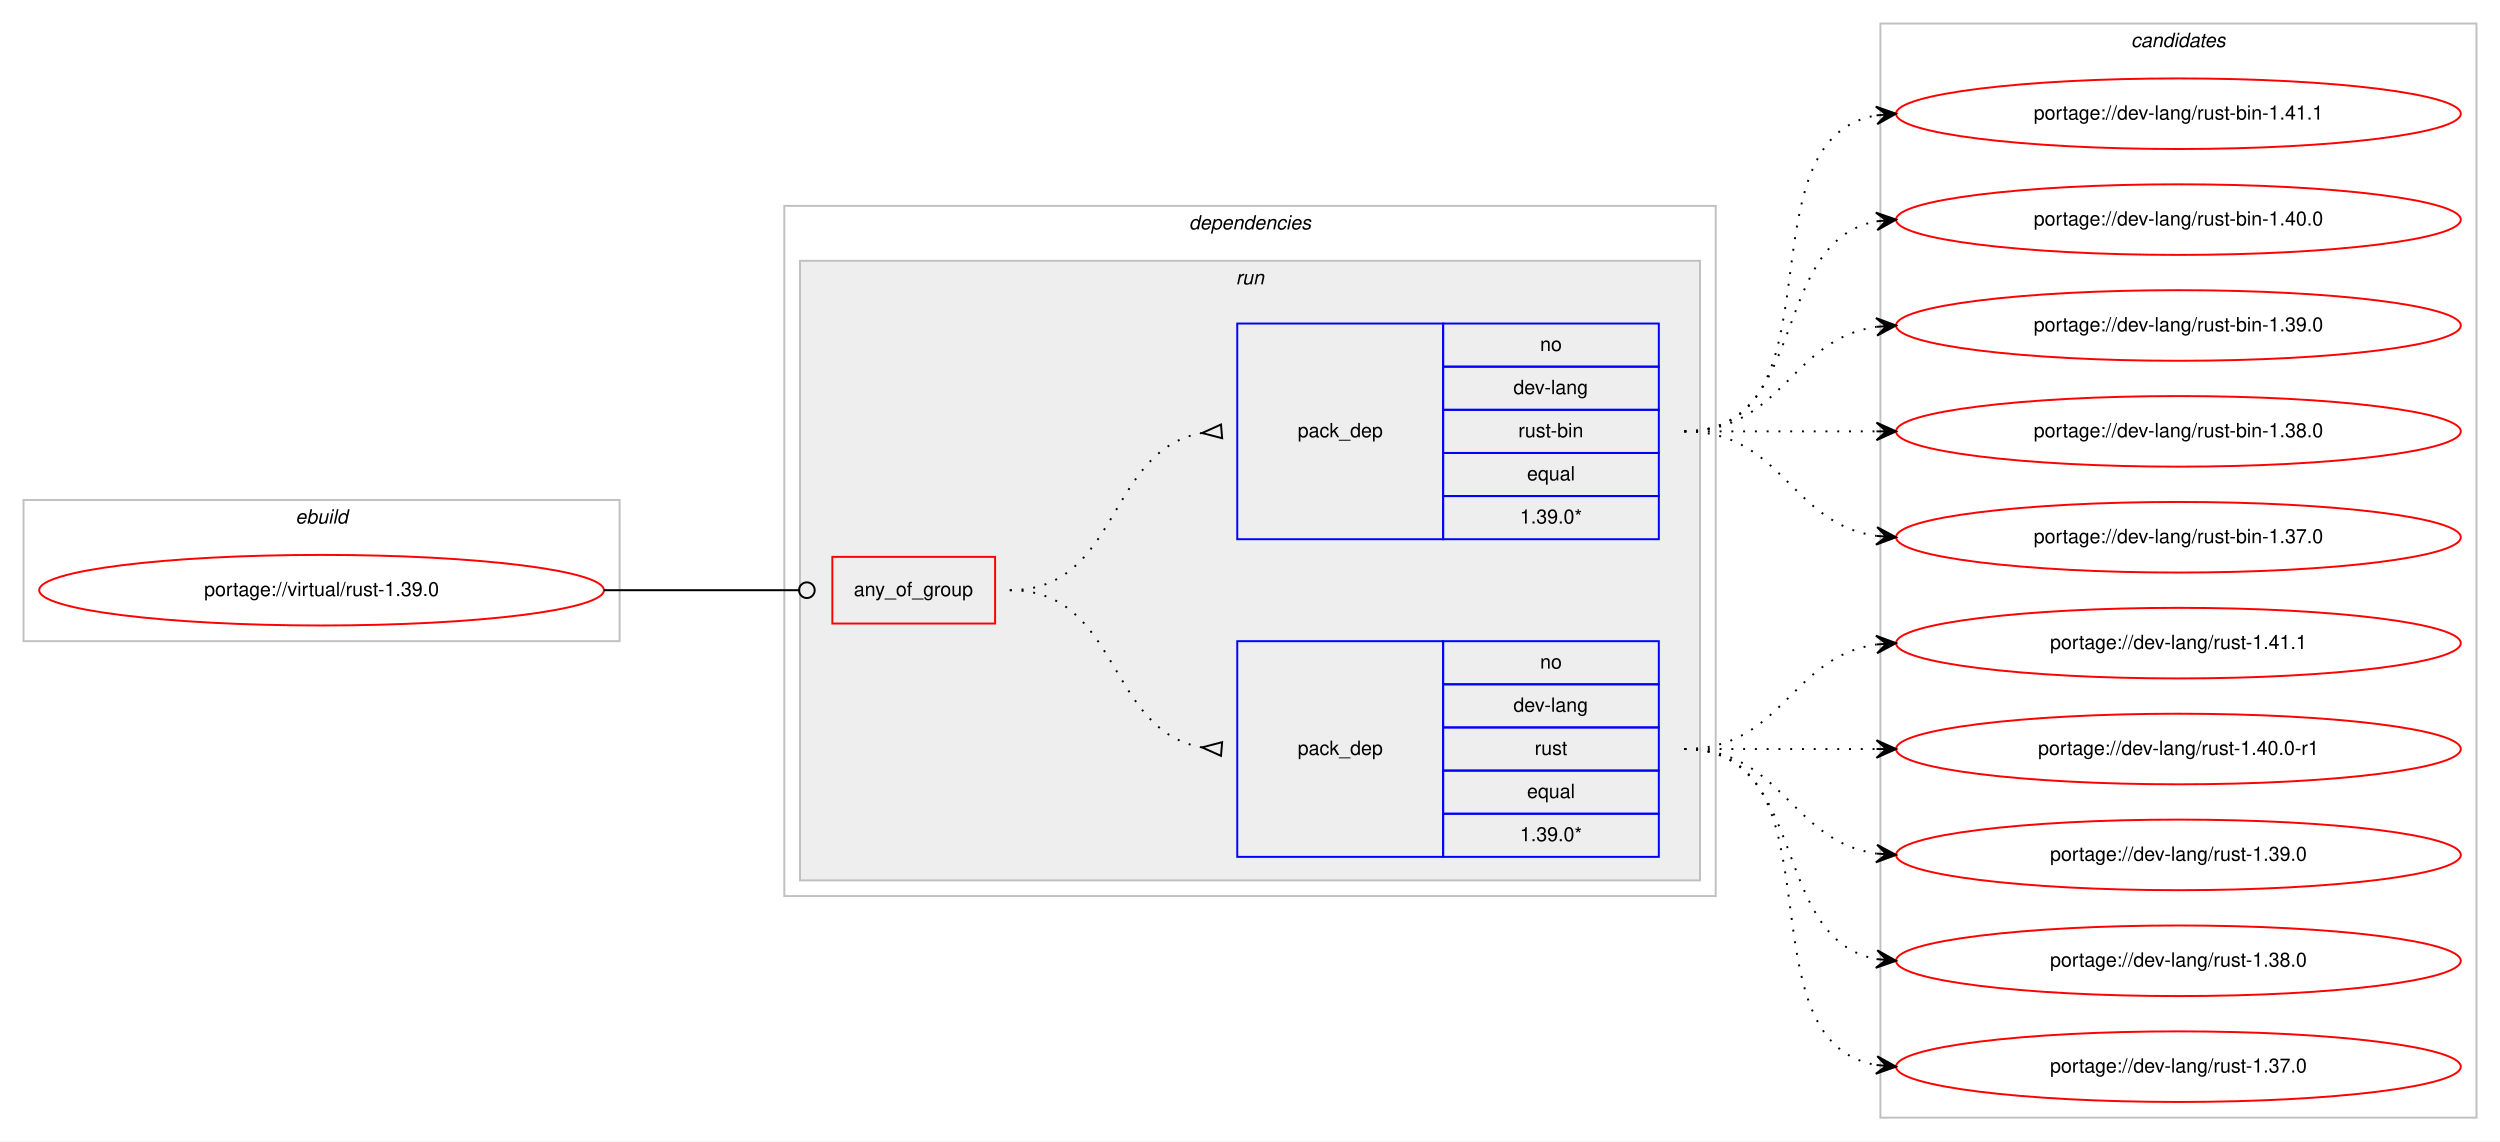
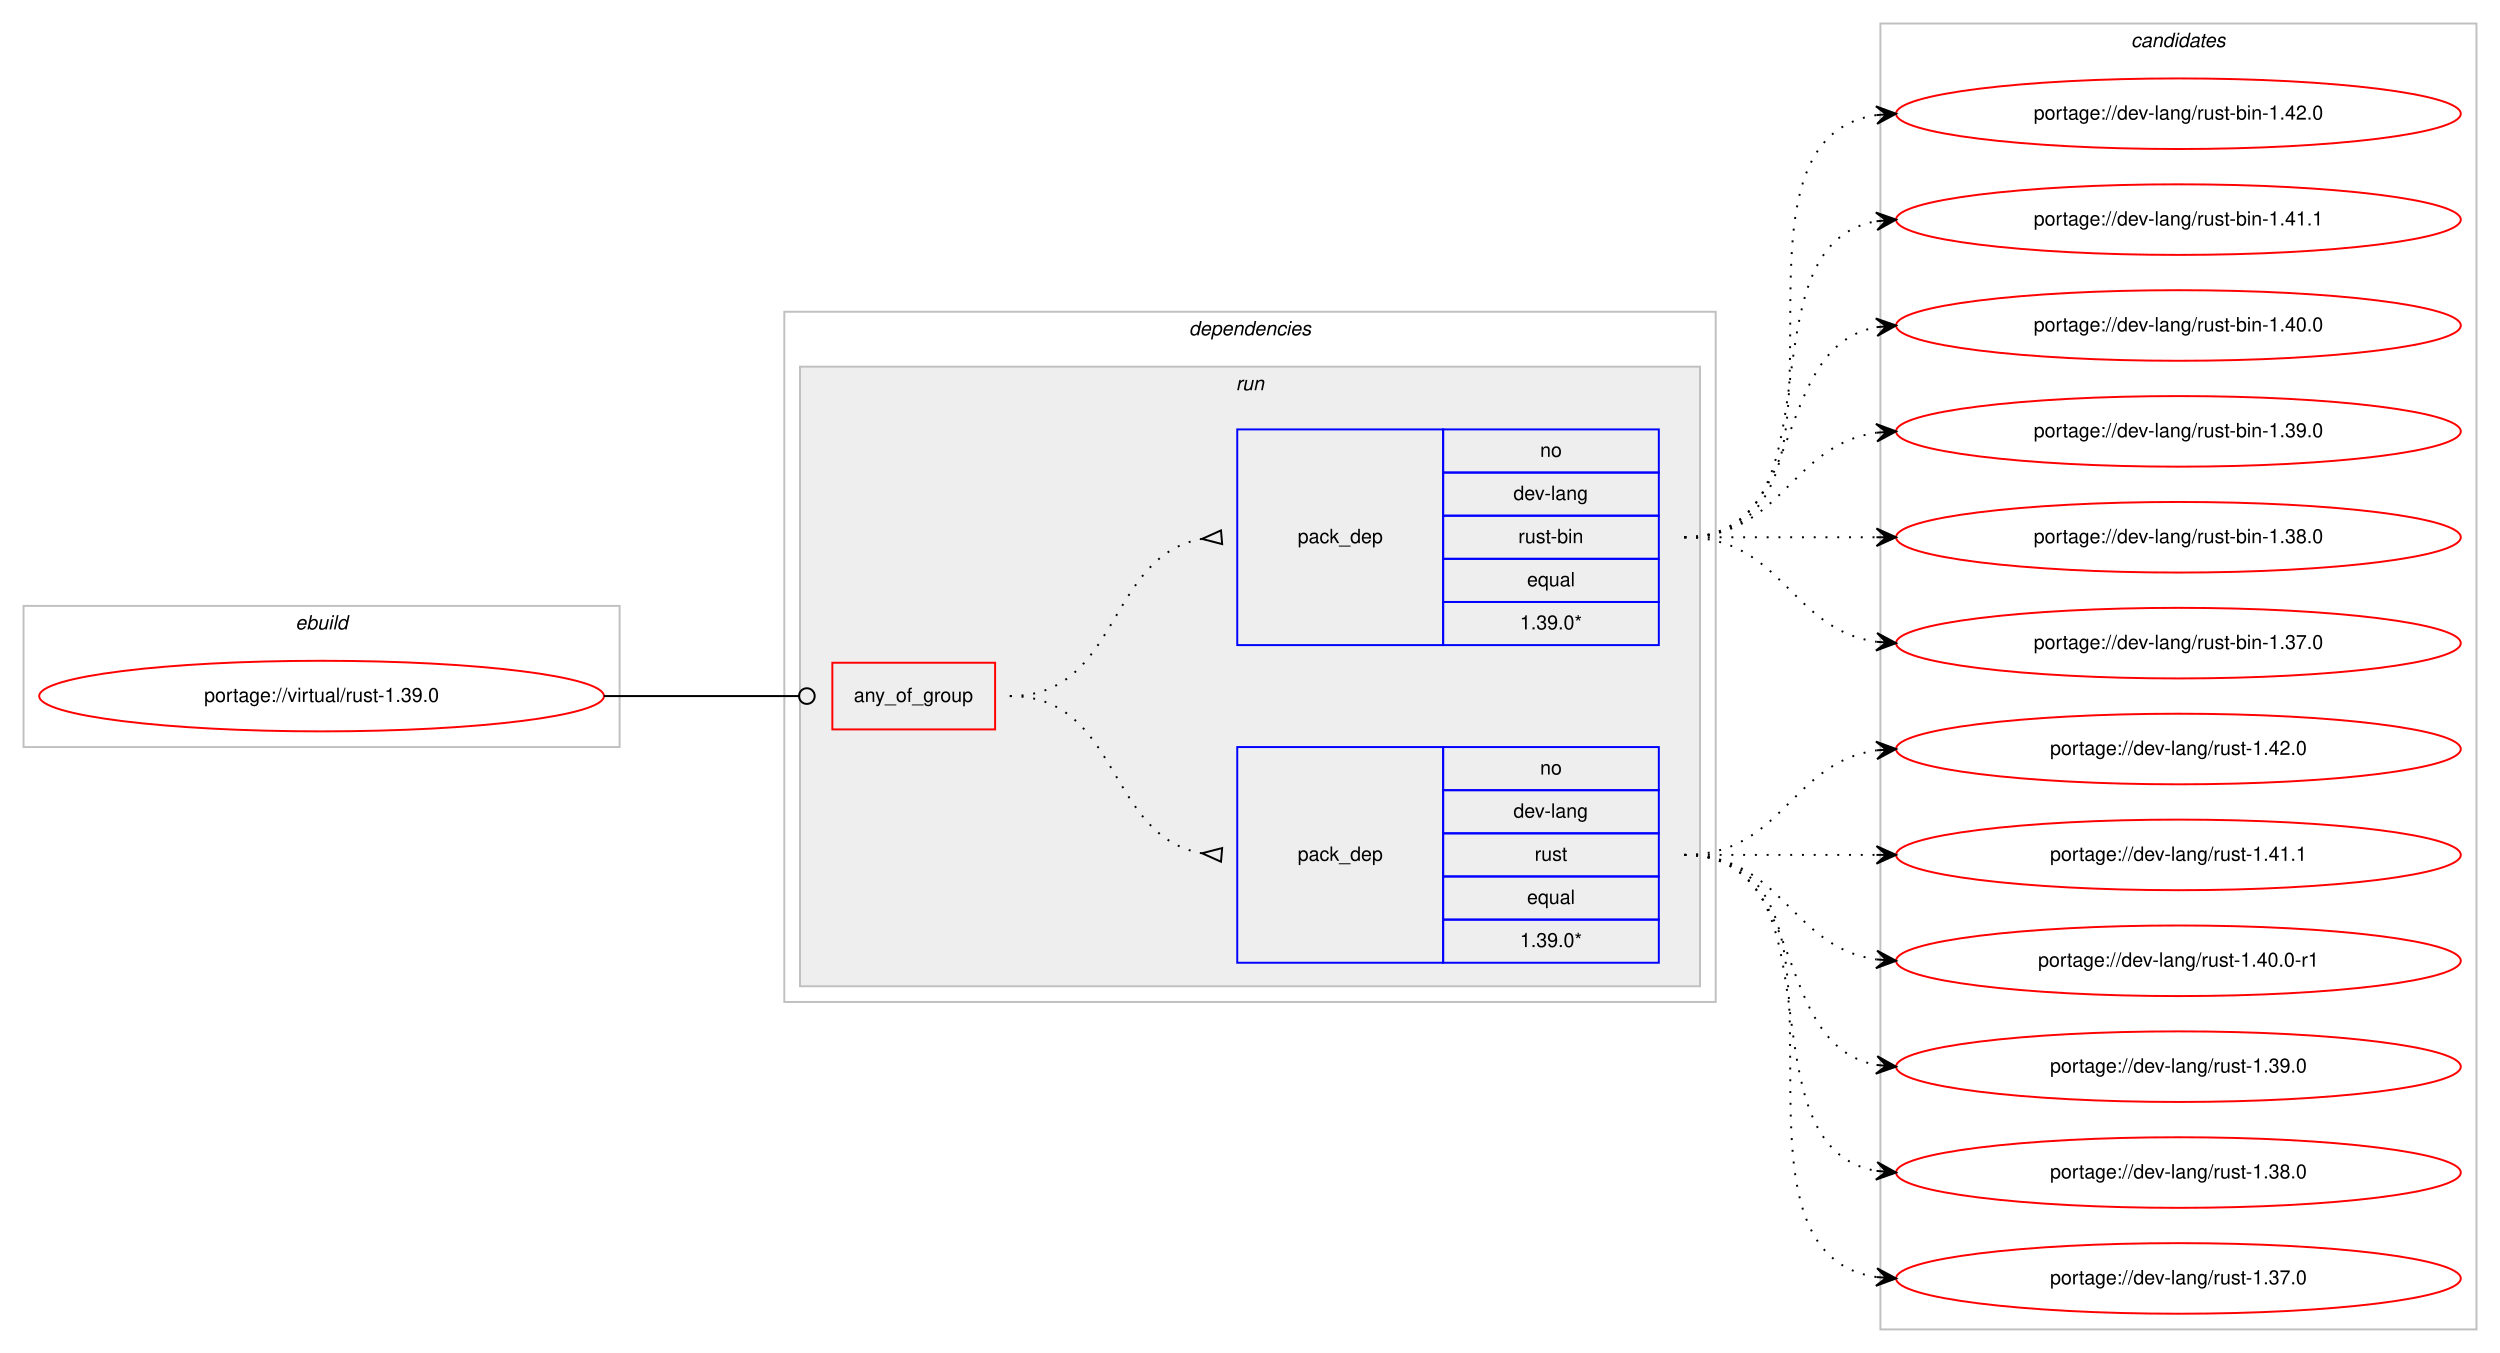
- <svg xmlns="http://www.w3.org/2000/svg" xmlns:xlink="http://www.w3.org/1999/xlink" width="1275pt" height="582pt" viewBox="0.00 0.00 1275.00 582.00">
-   <g id="graph0" class="graph" transform="scale(1 1) rotate(0) translate(4 578)">
-     <polygon fill="#ffffff" stroke="transparent" points="-4,4 -4,-578 1271,-578 1271,4 -4,4" />
+ <svg xmlns="http://www.w3.org/2000/svg" xmlns:xlink="http://www.w3.org/1999/xlink" width="1275pt" height="690pt" viewBox="0.00 0.00 1275.00 690.00">
+   <g id="graph0" class="graph" transform="scale(1 1) rotate(0) translate(4 686)">
+     <polygon fill="#ffffff" stroke="transparent" points="-4,4 -4,-686 1271,-686 1271,4 -4,4" />
    <g id="clust1" class="cluster">
-       <polygon fill="none" stroke="#c0c0c0" points="8,-251 8,-323 312,-323 312,-251 8,-251" />
-       <text text-anchor="start" x="146.663" y="-311" font-family="Helvetica,sans-Serif" font-style="italic" font-size="10.00" fill="#000000">ebuild</text>
+       <polygon fill="none" stroke="#c0c0c0" points="8,-305 8,-377 312,-377 312,-305 8,-305" />
+       <text text-anchor="start" x="146.663" y="-365" font-family="Helvetica,sans-Serif" font-style="italic" font-size="10.00" fill="#000000">ebuild</text>
    </g>
    <g id="clust2" class="cluster">
-       <polygon fill="none" stroke="#c0c0c0" points="396,-121 396,-473 871,-473 871,-121 396,-121" />
-       <text text-anchor="start" x="602.375" y="-461" font-family="Helvetica,sans-Serif" font-style="italic" font-size="10.00" fill="#000000">dependencies</text>
+       <polygon fill="none" stroke="#c0c0c0" points="396,-175 396,-527 871,-527 871,-175 396,-175" />
+       <text text-anchor="start" x="602.375" y="-515" font-family="Helvetica,sans-Serif" font-style="italic" font-size="10.00" fill="#000000">dependencies</text>
    </g>
    <g id="clust5" class="cluster">
-       <polygon fill="#eeeeee" stroke="#c0c0c0" points="404,-129 404,-445 863,-445 863,-129 404,-129" />
-       <text text-anchor="start" x="626.277" y="-433" font-family="Helvetica,sans-Serif" font-style="italic" font-size="10.00" fill="#000000">run</text>
+       <polygon fill="#eeeeee" stroke="#c0c0c0" points="404,-183 404,-499 863,-499 863,-183 404,-183" />
+       <text text-anchor="start" x="626.277" y="-487" font-family="Helvetica,sans-Serif" font-style="italic" font-size="10.00" fill="#000000">run</text>
    </g>
    <g id="clust9" class="cluster">
-       <polygon fill="none" stroke="#c0c0c0" points="955,-8 955,-566 1259,-566 1259,-8 955,-8" />
-       <text text-anchor="start" x="1082.824" y="-554" font-family="Helvetica,sans-Serif" font-style="italic" font-size="10.00" fill="#000000">candidates</text>
+       <polygon fill="none" stroke="#c0c0c0" points="955,-8 955,-674 1259,-674 1259,-8 955,-8" />
+       <text text-anchor="start" x="1082.824" y="-662" font-family="Helvetica,sans-Serif" font-style="italic" font-size="10.00" fill="#000000">candidates</text>
    </g>
    <g id="node1" class="node">
      <g id="a_node1">
        <a xlink:href="../virtual/rust-1.39.0.svg" xlink:title="portage://virtual/rust-1.39.0">
-           <ellipse fill="none" stroke="#ff0000" cx="160" cy="-277" rx="144" ry="18" />
-           <text text-anchor="middle" x="160" y="-274" font-family="Helvetica,sans-Serif" font-size="10.00" fill="#000000">portage://virtual/rust-1.39.0</text>
+           <ellipse fill="none" stroke="#ff0000" cx="160" cy="-331" rx="144" ry="18" />
+           <text text-anchor="middle" x="160" y="-328" font-family="Helvetica,sans-Serif" font-size="10.00" fill="#000000">portage://virtual/rust-1.39.0</text>
        </a>
      </g>
    </g>
    <g id="node2" class="node">
-       <polygon fill="none" stroke="#ff0000" points="420.5,-260 420.5,-294 503.5,-294 503.5,-260 420.5,-260" />
-       <text text-anchor="start" x="431.43" y="-274" font-family="Helvetica,sans-Serif" font-size="10.00" fill="#000000">any_of_group</text>
+       <polygon fill="none" stroke="#ff0000" points="420.5,-314 420.5,-348 503.5,-348 503.5,-314 420.5,-314" />
+       <text text-anchor="start" x="431.43" y="-328" font-family="Helvetica,sans-Serif" font-size="10.00" fill="#000000">any_of_group</text>
    </g>
    <g id="edge3" class="edge">
-       <path fill="none" stroke="#000000" d="M304,-277C348.978,-277 362.2,-277 403.456,-277" />
-       <ellipse fill="none" stroke="#000000" cx="407.5" cy="-277" rx="4" ry="4" />
+       <path fill="none" stroke="#000000" d="M304,-331C348.978,-331 362.2,-331 403.456,-331" />
+       <ellipse fill="none" stroke="#000000" cx="407.5" cy="-331" rx="4" ry="4" />
    </g>
    <g id="node3" class="node">
-       <polygon fill="none" stroke="#0000ff" points="627,-141 627,-251 732,-251 732,-141 627,-141" />
-       <text text-anchor="start" x="657.823" y="-193" font-family="Helvetica,sans-Serif" font-size="10.00" fill="#000000">pack_dep</text>
-       <polygon fill="none" stroke="#0000ff" points="732,-229 732,-251 842,-251 842,-229 732,-229" />
-       <text text-anchor="start" x="781.441" y="-237" font-family="Helvetica,sans-Serif" font-size="10.00" fill="#000000">no</text>
-       <polygon fill="none" stroke="#0000ff" points="732,-207 732,-229 842,-229 842,-207 732,-207" />
-       <text text-anchor="start" x="767.828" y="-215" font-family="Helvetica,sans-Serif" font-size="10.00" fill="#000000">dev-lang</text>
-       <polygon fill="none" stroke="#0000ff" points="732,-185 732,-207 842,-207 842,-185 732,-185" />
-       <text text-anchor="start" x="778.667" y="-193" font-family="Helvetica,sans-Serif" font-size="10.00" fill="#000000">rust</text>
-       <polygon fill="none" stroke="#0000ff" points="732,-163 732,-185 842,-185 842,-163 732,-163" />
-       <text text-anchor="start" x="774.773" y="-171" font-family="Helvetica,sans-Serif" font-size="10.00" fill="#000000">equal</text>
-       <polygon fill="none" stroke="#0000ff" points="732,-141 732,-163 842,-163 842,-141 732,-141" />
-       <text text-anchor="start" x="771.159" y="-149" font-family="Helvetica,sans-Serif" font-size="10.00" fill="#000000">1.39.0*</text>
+       <polygon fill="none" stroke="#0000ff" points="627,-195 627,-305 732,-305 732,-195 627,-195" />
+       <text text-anchor="start" x="657.823" y="-247" font-family="Helvetica,sans-Serif" font-size="10.00" fill="#000000">pack_dep</text>
+       <polygon fill="none" stroke="#0000ff" points="732,-283 732,-305 842,-305 842,-283 732,-283" />
+       <text text-anchor="start" x="781.441" y="-291" font-family="Helvetica,sans-Serif" font-size="10.00" fill="#000000">no</text>
+       <polygon fill="none" stroke="#0000ff" points="732,-261 732,-283 842,-283 842,-261 732,-261" />
+       <text text-anchor="start" x="767.828" y="-269" font-family="Helvetica,sans-Serif" font-size="10.00" fill="#000000">dev-lang</text>
+       <polygon fill="none" stroke="#0000ff" points="732,-239 732,-261 842,-261 842,-239 732,-239" />
+       <text text-anchor="start" x="778.667" y="-247" font-family="Helvetica,sans-Serif" font-size="10.00" fill="#000000">rust</text>
+       <polygon fill="none" stroke="#0000ff" points="732,-217 732,-239 842,-239 842,-217 732,-217" />
+       <text text-anchor="start" x="774.773" y="-225" font-family="Helvetica,sans-Serif" font-size="10.00" fill="#000000">equal</text>
+       <polygon fill="none" stroke="#0000ff" points="732,-195 732,-217 842,-217 842,-195 732,-195" />
+       <text text-anchor="start" x="771.159" y="-203" font-family="Helvetica,sans-Serif" font-size="10.00" fill="#000000">1.39.0*</text>
    </g>
    <g id="edge1" class="edge">
-       <path fill="none" stroke="#000000" stroke-dasharray="1,5" d="M511,-277C567.367,-277 560.189,-205.512 608.861,-196.855" />
-       <polygon fill="none" stroke="#000000" points="619.294,-199.488 609.035,-196.84 618.706,-192.512 619.294,-199.488" />
+       <path fill="none" stroke="#000000" stroke-dasharray="1,5" d="M511,-331C567.367,-331 560.189,-259.512 608.861,-250.855" />
+       <polygon fill="none" stroke="#000000" points="619.294,-253.488 609.035,-250.84 618.706,-246.512 619.294,-253.488" />
    </g>
    <g id="node4" class="node">
-       <polygon fill="none" stroke="#0000ff" points="627,-303 627,-413 732,-413 732,-303 627,-303" />
-       <text text-anchor="start" x="657.823" y="-355" font-family="Helvetica,sans-Serif" font-size="10.00" fill="#000000">pack_dep</text>
-       <polygon fill="none" stroke="#0000ff" points="732,-391 732,-413 842,-413 842,-391 732,-391" />
-       <text text-anchor="start" x="781.441" y="-399" font-family="Helvetica,sans-Serif" font-size="10.00" fill="#000000">no</text>
-       <polygon fill="none" stroke="#0000ff" points="732,-369 732,-391 842,-391 842,-369 732,-369" />
-       <text text-anchor="start" x="767.828" y="-377" font-family="Helvetica,sans-Serif" font-size="10.00" fill="#000000">dev-lang</text>
-       <polygon fill="none" stroke="#0000ff" points="732,-347 732,-369 842,-369 842,-347 732,-347" />
-       <text text-anchor="start" x="770.333" y="-355" font-family="Helvetica,sans-Serif" font-size="10.00" fill="#000000">rust-bin</text>
-       <polygon fill="none" stroke="#0000ff" points="732,-325 732,-347 842,-347 842,-325 732,-325" />
-       <text text-anchor="start" x="774.773" y="-333" font-family="Helvetica,sans-Serif" font-size="10.00" fill="#000000">equal</text>
-       <polygon fill="none" stroke="#0000ff" points="732,-303 732,-325 842,-325 842,-303 732,-303" />
-       <text text-anchor="start" x="771.159" y="-311" font-family="Helvetica,sans-Serif" font-size="10.00" fill="#000000">1.39.0*</text>
+       <polygon fill="none" stroke="#0000ff" points="627,-357 627,-467 732,-467 732,-357 627,-357" />
+       <text text-anchor="start" x="657.823" y="-409" font-family="Helvetica,sans-Serif" font-size="10.00" fill="#000000">pack_dep</text>
+       <polygon fill="none" stroke="#0000ff" points="732,-445 732,-467 842,-467 842,-445 732,-445" />
+       <text text-anchor="start" x="781.441" y="-453" font-family="Helvetica,sans-Serif" font-size="10.00" fill="#000000">no</text>
+       <polygon fill="none" stroke="#0000ff" points="732,-423 732,-445 842,-445 842,-423 732,-423" />
+       <text text-anchor="start" x="767.828" y="-431" font-family="Helvetica,sans-Serif" font-size="10.00" fill="#000000">dev-lang</text>
+       <polygon fill="none" stroke="#0000ff" points="732,-401 732,-423 842,-423 842,-401 732,-401" />
+       <text text-anchor="start" x="770.333" y="-409" font-family="Helvetica,sans-Serif" font-size="10.00" fill="#000000">rust-bin</text>
+       <polygon fill="none" stroke="#0000ff" points="732,-379 732,-401 842,-401 842,-379 732,-379" />
+       <text text-anchor="start" x="774.773" y="-387" font-family="Helvetica,sans-Serif" font-size="10.00" fill="#000000">equal</text>
+       <polygon fill="none" stroke="#0000ff" points="732,-357 732,-379 842,-379 842,-357 732,-357" />
+       <text text-anchor="start" x="771.159" y="-365" font-family="Helvetica,sans-Serif" font-size="10.00" fill="#000000">1.39.0*</text>
    </g>
    <g id="edge2" class="edge">
-       <path fill="none" stroke="#000000" stroke-dasharray="1,5" d="M511,-277C567.367,-277 560.189,-348.488 608.861,-357.145" />
-       <polygon fill="none" stroke="#000000" points="618.706,-361.488 609.035,-357.16 619.294,-354.512 618.706,-361.488" />
+       <path fill="none" stroke="#000000" stroke-dasharray="1,5" d="M511,-331C567.367,-331 560.189,-402.488 608.861,-411.145" />
+       <polygon fill="none" stroke="#000000" points="618.706,-415.488 609.035,-411.16 619.294,-408.512 618.706,-415.488" />
    </g>
    <g id="node5" class="node">
      <g id="a_node5">
+         <a xlink:href="../dev-lang/rust-1.42.0.svg" xlink:title="portage://dev-lang/rust-1.42.0">
+           <ellipse fill="none" stroke="#ff0000" cx="1107" cy="-304" rx="144" ry="18" />
+           <text text-anchor="middle" x="1107" y="-301" font-family="Helvetica,sans-Serif" font-size="10.00" fill="#000000">portage://dev-lang/rust-1.42.0</text>
+         </a>
+       </g>
+     </g>
+     <g id="edge4" class="edge">
+       <path fill="none" stroke="#000000" stroke-dasharray="1,5" d="M855,-250C905.102,-250 909.012,-297.066 952.979,-303.317" />
+       <polygon fill="#000000" stroke="#000000" points="963,-304 952.717,-307.81 958.012,-303.66 953.023,-303.32 953.023,-303.32 953.023,-303.32 958.012,-303.66 953.329,-298.831 963,-304 963,-304" />
+     </g>
+     <g id="node6" class="node">
+       <g id="a_node6">
        <a xlink:href="../dev-lang/rust-1.41.1.svg" xlink:title="portage://dev-lang/rust-1.41.1">
          <ellipse fill="none" stroke="#ff0000" cx="1107" cy="-250" rx="144" ry="18" />
          <text text-anchor="middle" x="1107" y="-247" font-family="Helvetica,sans-Serif" font-size="10.00" fill="#000000">portage://dev-lang/rust-1.41.1</text>
        </a>
      </g>
    </g>
-     <g id="edge4" class="edge">
-       <path fill="none" stroke="#000000" stroke-dasharray="1,5" d="M855,-196C905.102,-196 909.012,-243.066 952.979,-249.317" />
-       <polygon fill="#000000" stroke="#000000" points="963,-250 952.717,-253.81 958.012,-249.66 953.023,-249.32 953.023,-249.32 953.023,-249.32 958.012,-249.66 953.329,-244.831 963,-250 963,-250" />
-     </g>
-     <g id="node6" class="node">
-       <g id="a_node6">
+     <g id="edge5" class="edge">
+       <path fill="none" stroke="#000000" stroke-dasharray="1,5" d="M855,-250C899.438,-250 913.02,-250 952.878,-250" />
+       <polygon fill="#000000" stroke="#000000" points="963,-250 953,-254.5 958,-250 953,-250 953,-250 953,-250 958,-250 953,-245.5 963,-250 963,-250" />
+     </g>
+     <g id="node7" class="node">
+       <g id="a_node7">
        <a xlink:href="../dev-lang/rust-1.40.0-r1.svg" xlink:title="portage://dev-lang/rust-1.40.0-r1">
          <ellipse fill="none" stroke="#ff0000" cx="1107" cy="-196" rx="144" ry="18" />
          <text text-anchor="middle" x="1107" y="-193" font-family="Helvetica,sans-Serif" font-size="10.00" fill="#000000">portage://dev-lang/rust-1.40.0-r1</text>
        </a>
      </g>
    </g>
-     <g id="edge5" class="edge">
-       <path fill="none" stroke="#000000" stroke-dasharray="1,5" d="M855,-196C899.438,-196 913.02,-196 952.878,-196" />
-       <polygon fill="#000000" stroke="#000000" points="963,-196 953,-200.5 958,-196 953,-196 953,-196 953,-196 958,-196 953,-191.5 963,-196 963,-196" />
-     </g>
-     <g id="node7" class="node">
-       <g id="a_node7">
+     <g id="edge6" class="edge">
+       <path fill="none" stroke="#000000" stroke-dasharray="1,5" d="M855,-250C905.102,-250 909.012,-202.934 952.979,-196.683" />
+       <polygon fill="#000000" stroke="#000000" points="963,-196 953.329,-201.169 958.012,-196.34 953.023,-196.68 953.023,-196.68 953.023,-196.68 958.012,-196.34 952.717,-192.19 963,-196 963,-196" />
+     </g>
+     <g id="node8" class="node">
+       <g id="a_node8">
        <a xlink:href="../dev-lang/rust-1.39.0.svg" xlink:title="portage://dev-lang/rust-1.39.0">
          <ellipse fill="none" stroke="#ff0000" cx="1107" cy="-142" rx="144" ry="18" />
          <text text-anchor="middle" x="1107" y="-139" font-family="Helvetica,sans-Serif" font-size="10.00" fill="#000000">portage://dev-lang/rust-1.39.0</text>
        </a>
      </g>
    </g>
-     <g id="edge6" class="edge">
-       <path fill="none" stroke="#000000" stroke-dasharray="1,5" d="M855,-196C905.102,-196 909.012,-148.934 952.979,-142.683" />
-       <polygon fill="#000000" stroke="#000000" points="963,-142 953.329,-147.169 958.012,-142.34 953.023,-142.68 953.023,-142.68 953.023,-142.68 958.012,-142.34 952.717,-138.19 963,-142 963,-142" />
-     </g>
-     <g id="node8" class="node">
-       <g id="a_node8">
+     <g id="edge7" class="edge">
+       <path fill="none" stroke="#000000" stroke-dasharray="1,5" d="M855,-250C919.303,-250 897.78,-153.09 953.031,-142.869" />
+       <polygon fill="#000000" stroke="#000000" points="963,-142 953.429,-147.352 958.019,-142.434 953.038,-142.869 953.038,-142.869 953.038,-142.869 958.019,-142.434 952.647,-138.386 963,-142 963,-142" />
+     </g>
+     <g id="node9" class="node">
+       <g id="a_node9">
        <a xlink:href="../dev-lang/rust-1.38.0.svg" xlink:title="portage://dev-lang/rust-1.38.0">
          <ellipse fill="none" stroke="#ff0000" cx="1107" cy="-88" rx="144" ry="18" />
          <text text-anchor="middle" x="1107" y="-85" font-family="Helvetica,sans-Serif" font-size="10.00" fill="#000000">portage://dev-lang/rust-1.38.0</text>
        </a>
      </g>
    </g>
-     <g id="edge7" class="edge">
-       <path fill="none" stroke="#000000" stroke-dasharray="1,5" d="M855,-196C919.303,-196 897.78,-99.09 953.031,-88.869" />
-       <polygon fill="#000000" stroke="#000000" points="963,-88 953.429,-93.352 958.019,-88.434 953.038,-88.869 953.038,-88.869 953.038,-88.869 958.019,-88.434 952.647,-84.386 963,-88 963,-88" />
-     </g>
-     <g id="node9" class="node">
-       <g id="a_node9">
+     <g id="edge8" class="edge">
+       <path fill="none" stroke="#000000" stroke-dasharray="1,5" d="M855,-250C937.815,-250 881.779,-101.623 952.661,-88.872" />
+       <polygon fill="#000000" stroke="#000000" points="963,-88 953.413,-93.324 958.018,-88.42 953.035,-88.84 953.035,-88.84 953.035,-88.84 958.018,-88.42 952.657,-84.356 963,-88 963,-88" />
+     </g>
+     <g id="node10" class="node">
+       <g id="a_node10">
        <a xlink:href="../dev-lang/rust-1.37.0.svg" xlink:title="portage://dev-lang/rust-1.37.0">
          <ellipse fill="none" stroke="#ff0000" cx="1107" cy="-34" rx="144" ry="18" />
          <text text-anchor="middle" x="1107" y="-31" font-family="Helvetica,sans-Serif" font-size="10.00" fill="#000000">portage://dev-lang/rust-1.37.0</text>
        </a>
      </g>
    </g>
-     <g id="edge8" class="edge">
-       <path fill="none" stroke="#000000" stroke-dasharray="1,5" d="M855,-196C937.815,-196 881.779,-47.623 952.661,-34.872" />
-       <polygon fill="#000000" stroke="#000000" points="963,-34 953.413,-39.324 958.018,-34.42 953.035,-34.84 953.035,-34.84 953.035,-34.84 958.018,-34.42 952.657,-30.356 963,-34 963,-34" />
-     </g>
-     <g id="node10" class="node">
-       <g id="a_node10">
-         <a xlink:href="../dev-lang/rust-bin-1.41.1.svg" xlink:title="portage://dev-lang/rust-bin-1.41.1">
-           <ellipse fill="none" stroke="#ff0000" cx="1107" cy="-520" rx="144" ry="18" />
-           <text text-anchor="middle" x="1107" y="-517" font-family="Helvetica,sans-Serif" font-size="10.00" fill="#000000">portage://dev-lang/rust-bin-1.41.1</text>
-         </a>
-       </g>
-     </g>
    <g id="edge9" class="edge">
-       <path fill="none" stroke="#000000" stroke-dasharray="1,5" d="M855,-358C937.815,-358 881.779,-506.377 952.661,-519.128" />
-       <polygon fill="#000000" stroke="#000000" points="963,-520 952.657,-523.644 958.018,-519.58 953.035,-519.16 953.035,-519.16 953.035,-519.16 958.018,-519.58 953.413,-514.676 963,-520 963,-520" />
+       <path fill="none" stroke="#000000" stroke-dasharray="1,5" d="M855,-250C958.768,-250 862.516,-48.106 953.001,-34.699" />
+       <polygon fill="#000000" stroke="#000000" points="963,-34 953.338,-39.186 958.012,-34.349 953.024,-34.697 953.024,-34.697 953.024,-34.697 958.012,-34.349 952.711,-30.208 963,-34 963,-34" />
    </g>
    <g id="node11" class="node">
      <g id="a_node11">
-         <a xlink:href="../dev-lang/rust-bin-1.40.0.svg" xlink:title="portage://dev-lang/rust-bin-1.40.0">
-           <ellipse fill="none" stroke="#ff0000" cx="1107" cy="-466" rx="144" ry="18" />
-           <text text-anchor="middle" x="1107" y="-463" font-family="Helvetica,sans-Serif" font-size="10.00" fill="#000000">portage://dev-lang/rust-bin-1.40.0</text>
+         <a xlink:href="../dev-lang/rust-bin-1.42.0.svg" xlink:title="portage://dev-lang/rust-bin-1.42.0">
+           <ellipse fill="none" stroke="#ff0000" cx="1107" cy="-628" rx="144" ry="18" />
+           <text text-anchor="middle" x="1107" y="-625" font-family="Helvetica,sans-Serif" font-size="10.00" fill="#000000">portage://dev-lang/rust-bin-1.42.0</text>
        </a>
      </g>
    </g>
    <g id="edge10" class="edge">
-       <path fill="none" stroke="#000000" stroke-dasharray="1,5" d="M855,-358C919.303,-358 897.78,-454.91 953.031,-465.131" />
-       <polygon fill="#000000" stroke="#000000" points="963,-466 952.647,-469.614 958.019,-465.566 953.038,-465.131 953.038,-465.131 953.038,-465.131 958.019,-465.566 953.429,-460.648 963,-466 963,-466" />
+       <path fill="none" stroke="#000000" stroke-dasharray="1,5" d="M855,-412C958.768,-412 862.516,-613.894 953.001,-627.301" />
+       <polygon fill="#000000" stroke="#000000" points="963,-628 952.711,-631.792 958.012,-627.652 953.024,-627.303 953.024,-627.303 953.024,-627.303 958.012,-627.652 953.338,-622.814 963,-628 963,-628" />
    </g>
    <g id="node12" class="node">
      <g id="a_node12">
-         <a xlink:href="../dev-lang/rust-bin-1.39.0.svg" xlink:title="portage://dev-lang/rust-bin-1.39.0">
-           <ellipse fill="none" stroke="#ff0000" cx="1107" cy="-412" rx="144" ry="18" />
-           <text text-anchor="middle" x="1107" y="-409" font-family="Helvetica,sans-Serif" font-size="10.00" fill="#000000">portage://dev-lang/rust-bin-1.39.0</text>
+         <a xlink:href="../dev-lang/rust-bin-1.41.1.svg" xlink:title="portage://dev-lang/rust-bin-1.41.1">
+           <ellipse fill="none" stroke="#ff0000" cx="1107" cy="-574" rx="144" ry="18" />
+           <text text-anchor="middle" x="1107" y="-571" font-family="Helvetica,sans-Serif" font-size="10.00" fill="#000000">portage://dev-lang/rust-bin-1.41.1</text>
        </a>
      </g>
    </g>
    <g id="edge11" class="edge">
-       <path fill="none" stroke="#000000" stroke-dasharray="1,5" d="M855,-358C905.102,-358 909.012,-405.066 952.979,-411.317" />
-       <polygon fill="#000000" stroke="#000000" points="963,-412 952.717,-415.81 958.012,-411.66 953.023,-411.32 953.023,-411.32 953.023,-411.32 958.012,-411.66 953.329,-406.831 963,-412 963,-412" />
+       <path fill="none" stroke="#000000" stroke-dasharray="1,5" d="M855,-412C937.815,-412 881.779,-560.377 952.661,-573.128" />
+       <polygon fill="#000000" stroke="#000000" points="963,-574 952.657,-577.644 958.018,-573.58 953.035,-573.16 953.035,-573.16 953.035,-573.16 958.018,-573.58 953.413,-568.676 963,-574 963,-574" />
    </g>
    <g id="node13" class="node">
      <g id="a_node13">
-         <a xlink:href="../dev-lang/rust-bin-1.38.0.svg" xlink:title="portage://dev-lang/rust-bin-1.38.0">
-           <ellipse fill="none" stroke="#ff0000" cx="1107" cy="-358" rx="144" ry="18" />
-           <text text-anchor="middle" x="1107" y="-355" font-family="Helvetica,sans-Serif" font-size="10.00" fill="#000000">portage://dev-lang/rust-bin-1.38.0</text>
+         <a xlink:href="../dev-lang/rust-bin-1.40.0.svg" xlink:title="portage://dev-lang/rust-bin-1.40.0">
+           <ellipse fill="none" stroke="#ff0000" cx="1107" cy="-520" rx="144" ry="18" />
+           <text text-anchor="middle" x="1107" y="-517" font-family="Helvetica,sans-Serif" font-size="10.00" fill="#000000">portage://dev-lang/rust-bin-1.40.0</text>
        </a>
      </g>
    </g>
    <g id="edge12" class="edge">
-       <path fill="none" stroke="#000000" stroke-dasharray="1,5" d="M855,-358C899.438,-358 913.02,-358 952.878,-358" />
-       <polygon fill="#000000" stroke="#000000" points="963,-358 953,-362.5 958,-358 953,-358 953,-358 953,-358 958,-358 953,-353.5 963,-358 963,-358" />
+       <path fill="none" stroke="#000000" stroke-dasharray="1,5" d="M855,-412C919.303,-412 897.78,-508.91 953.031,-519.131" />
+       <polygon fill="#000000" stroke="#000000" points="963,-520 952.647,-523.614 958.019,-519.566 953.038,-519.131 953.038,-519.131 953.038,-519.131 958.019,-519.566 953.429,-514.648 963,-520 963,-520" />
    </g>
    <g id="node14" class="node">
      <g id="a_node14">
+         <a xlink:href="../dev-lang/rust-bin-1.39.0.svg" xlink:title="portage://dev-lang/rust-bin-1.39.0">
+           <ellipse fill="none" stroke="#ff0000" cx="1107" cy="-466" rx="144" ry="18" />
+           <text text-anchor="middle" x="1107" y="-463" font-family="Helvetica,sans-Serif" font-size="10.00" fill="#000000">portage://dev-lang/rust-bin-1.39.0</text>
+         </a>
+       </g>
+     </g>
+     <g id="edge13" class="edge">
+       <path fill="none" stroke="#000000" stroke-dasharray="1,5" d="M855,-412C905.102,-412 909.012,-459.066 952.979,-465.317" />
+       <polygon fill="#000000" stroke="#000000" points="963,-466 952.717,-469.81 958.012,-465.66 953.023,-465.32 953.023,-465.32 953.023,-465.32 958.012,-465.66 953.329,-460.831 963,-466 963,-466" />
+     </g>
+     <g id="node15" class="node">
+       <g id="a_node15">
+         <a xlink:href="../dev-lang/rust-bin-1.38.0.svg" xlink:title="portage://dev-lang/rust-bin-1.38.0">
+           <ellipse fill="none" stroke="#ff0000" cx="1107" cy="-412" rx="144" ry="18" />
+           <text text-anchor="middle" x="1107" y="-409" font-family="Helvetica,sans-Serif" font-size="10.00" fill="#000000">portage://dev-lang/rust-bin-1.38.0</text>
+         </a>
+       </g>
+     </g>
+     <g id="edge14" class="edge">
+       <path fill="none" stroke="#000000" stroke-dasharray="1,5" d="M855,-412C899.438,-412 913.02,-412 952.878,-412" />
+       <polygon fill="#000000" stroke="#000000" points="963,-412 953,-416.5 958,-412 953,-412 953,-412 953,-412 958,-412 953,-407.5 963,-412 963,-412" />
+     </g>
+     <g id="node16" class="node">
+       <g id="a_node16">
        <a xlink:href="../dev-lang/rust-bin-1.37.0.svg" xlink:title="portage://dev-lang/rust-bin-1.37.0">
-           <ellipse fill="none" stroke="#ff0000" cx="1107" cy="-304" rx="144" ry="18" />
-           <text text-anchor="middle" x="1107" y="-301" font-family="Helvetica,sans-Serif" font-size="10.00" fill="#000000">portage://dev-lang/rust-bin-1.37.0</text>
-         </a>
-       </g>
-     </g>
-     <g id="edge13" class="edge">
-       <path fill="none" stroke="#000000" stroke-dasharray="1,5" d="M855,-358C905.102,-358 909.012,-310.934 952.979,-304.683" />
-       <polygon fill="#000000" stroke="#000000" points="963,-304 953.329,-309.169 958.012,-304.34 953.023,-304.68 953.023,-304.68 953.023,-304.68 958.012,-304.34 952.717,-300.19 963,-304 963,-304" />
+           <ellipse fill="none" stroke="#ff0000" cx="1107" cy="-358" rx="144" ry="18" />
+           <text text-anchor="middle" x="1107" y="-355" font-family="Helvetica,sans-Serif" font-size="10.00" fill="#000000">portage://dev-lang/rust-bin-1.37.0</text>
+         </a>
+       </g>
+     </g>
+     <g id="edge15" class="edge">
+       <path fill="none" stroke="#000000" stroke-dasharray="1,5" d="M855,-412C905.102,-412 909.012,-364.934 952.979,-358.683" />
+       <polygon fill="#000000" stroke="#000000" points="963,-358 953.329,-363.169 958.012,-358.34 953.023,-358.68 953.023,-358.68 953.023,-358.68 958.012,-358.34 952.717,-354.19 963,-358 963,-358" />
    </g>
  </g>
</svg>
